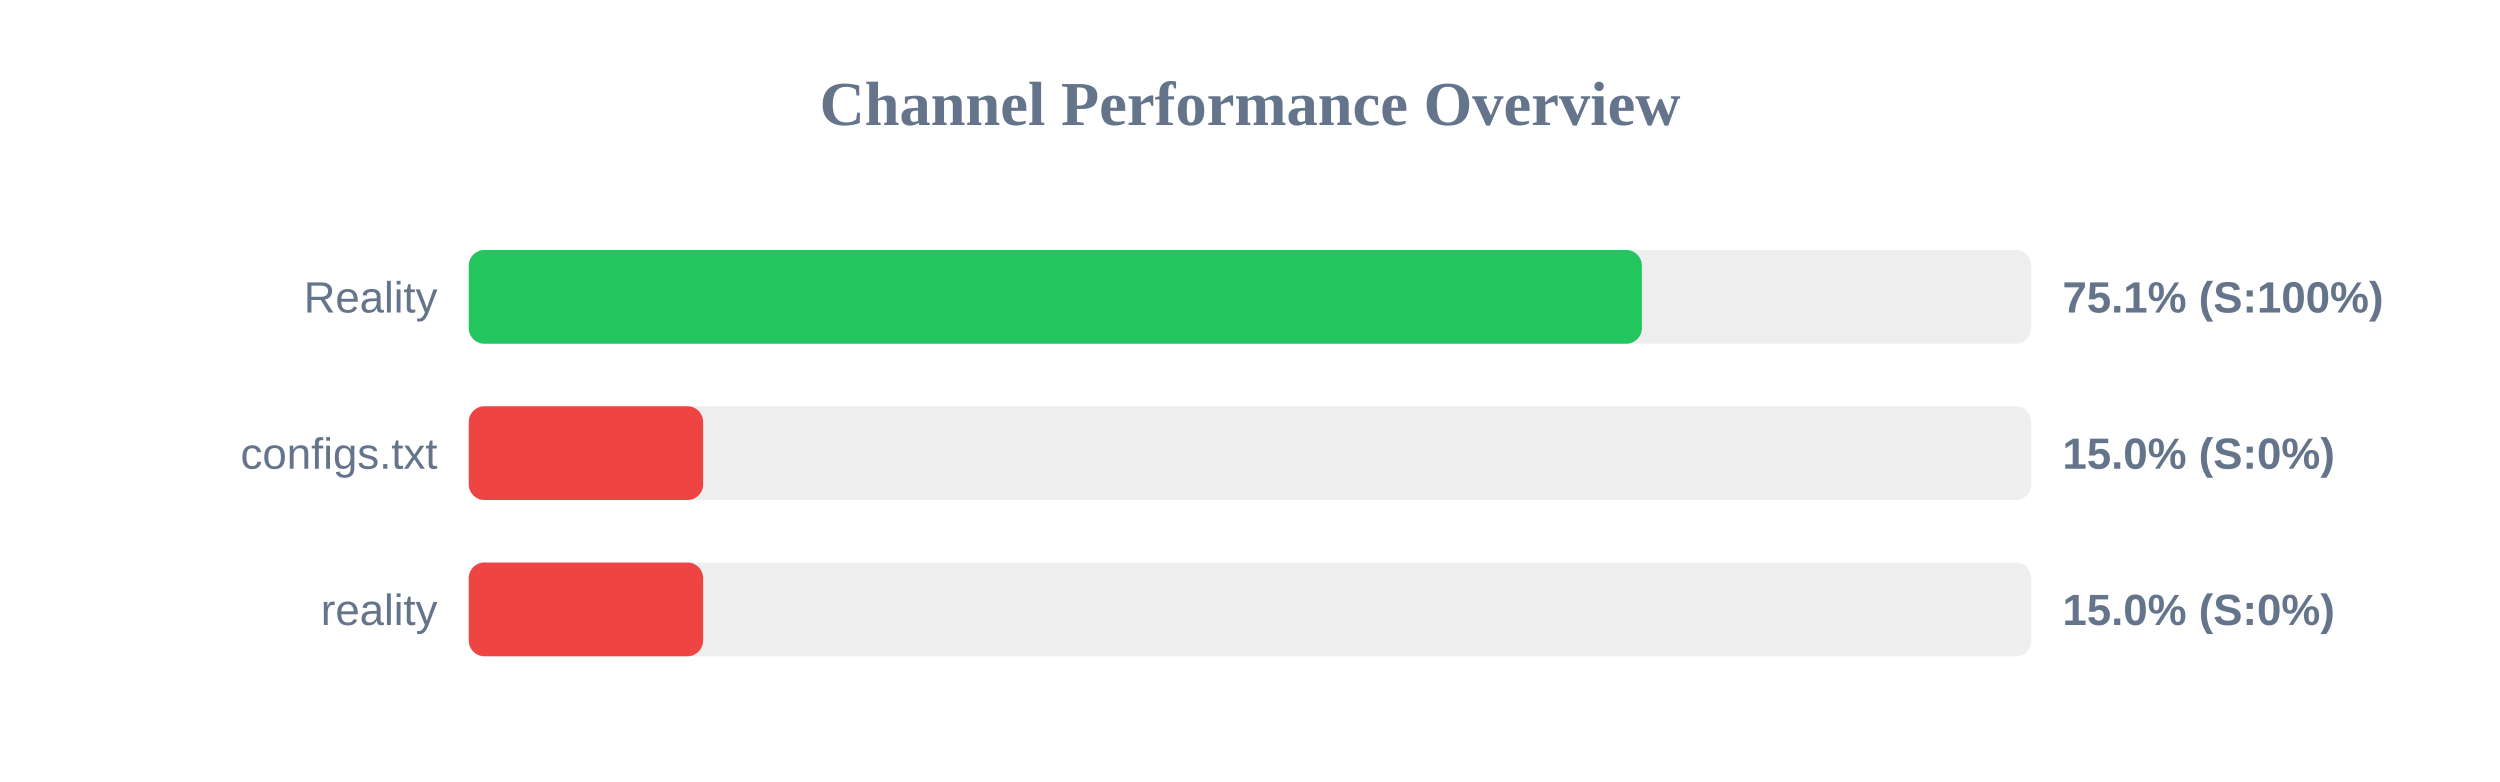
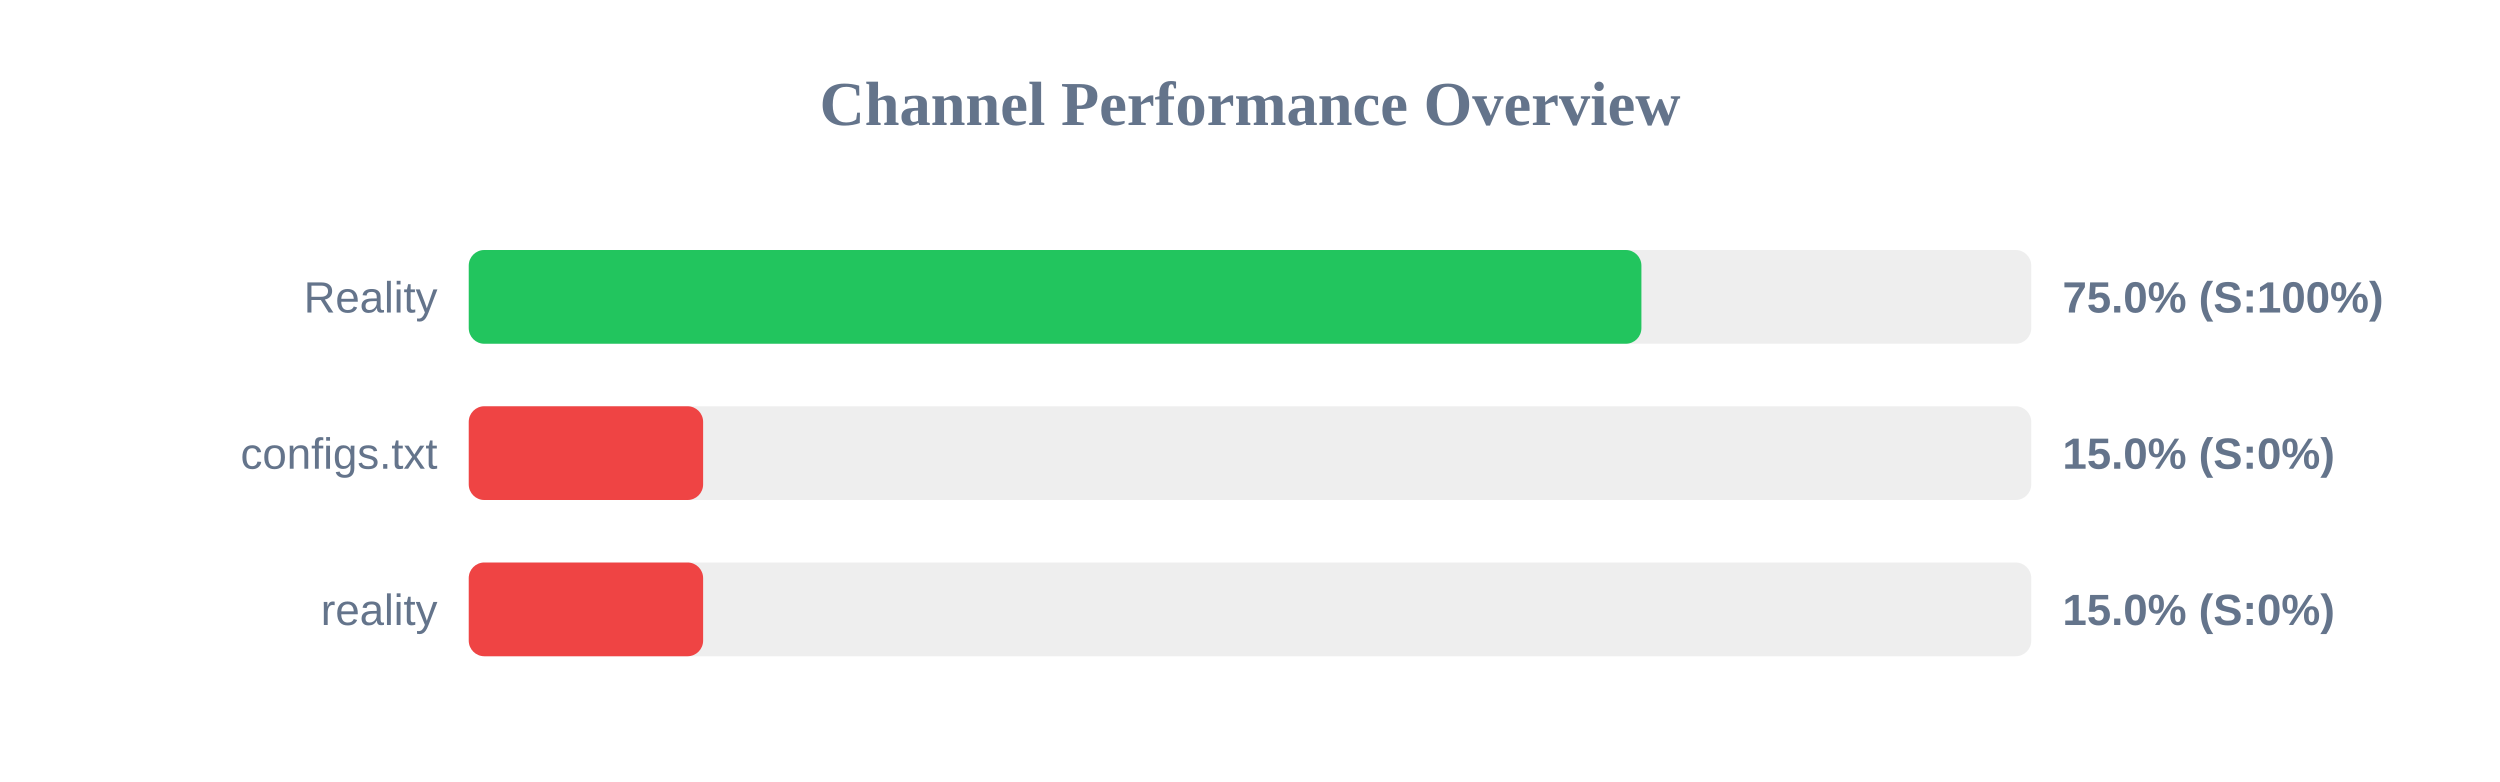
<svg xmlns="http://www.w3.org/2000/svg" width="800" height="250" version="1.1">
  <style>
        .row { font: 14px Arial; fill: #64748b; }
        .score { font: bold 14px Arial; fill: #64748b; }
    </style>
  <text x="400" y="40" text-anchor="middle" font-size="20px" font-weight="bold" fill="#64748b">Channel Performance Overview</text>
  <rect x="150" y="80" width="500" height="30" fill="#eee" rx="5" />
-   <rect x="150" y="80" width="375.4" height="30" fill="#22c55e" rx="5" />
+   <rect x="150" y="80" width="375.25" height="30" fill="#22c55e" rx="5" />
  <text x="140" y="100" text-anchor="end" class="row">Reality</text>
-   <text x="660" y="100" text-anchor="start" class="score">75.1% (S:100%)</text>
+   <text x="660" y="100" text-anchor="start" class="score">75.0% (S:100%)</text>
  <rect x="150" y="130" width="500" height="30" fill="#eee" rx="5" />
  <rect x="150" y="130" width="75.0" height="30" fill="#ef4444" rx="5" />
  <text x="140" y="150" text-anchor="end" class="row">configs.txt</text>
  <text x="660" y="150" text-anchor="start" class="score">15.0% (S:0%)</text>
  <rect x="150" y="180" width="500" height="30" fill="#eee" rx="5" />
  <rect x="150" y="180" width="75.0" height="30" fill="#ef4444" rx="5" />
  <text x="140" y="200" text-anchor="end" class="row">reality</text>
  <text x="660" y="200" text-anchor="start" class="score">15.0% (S:0%)</text>
</svg>
